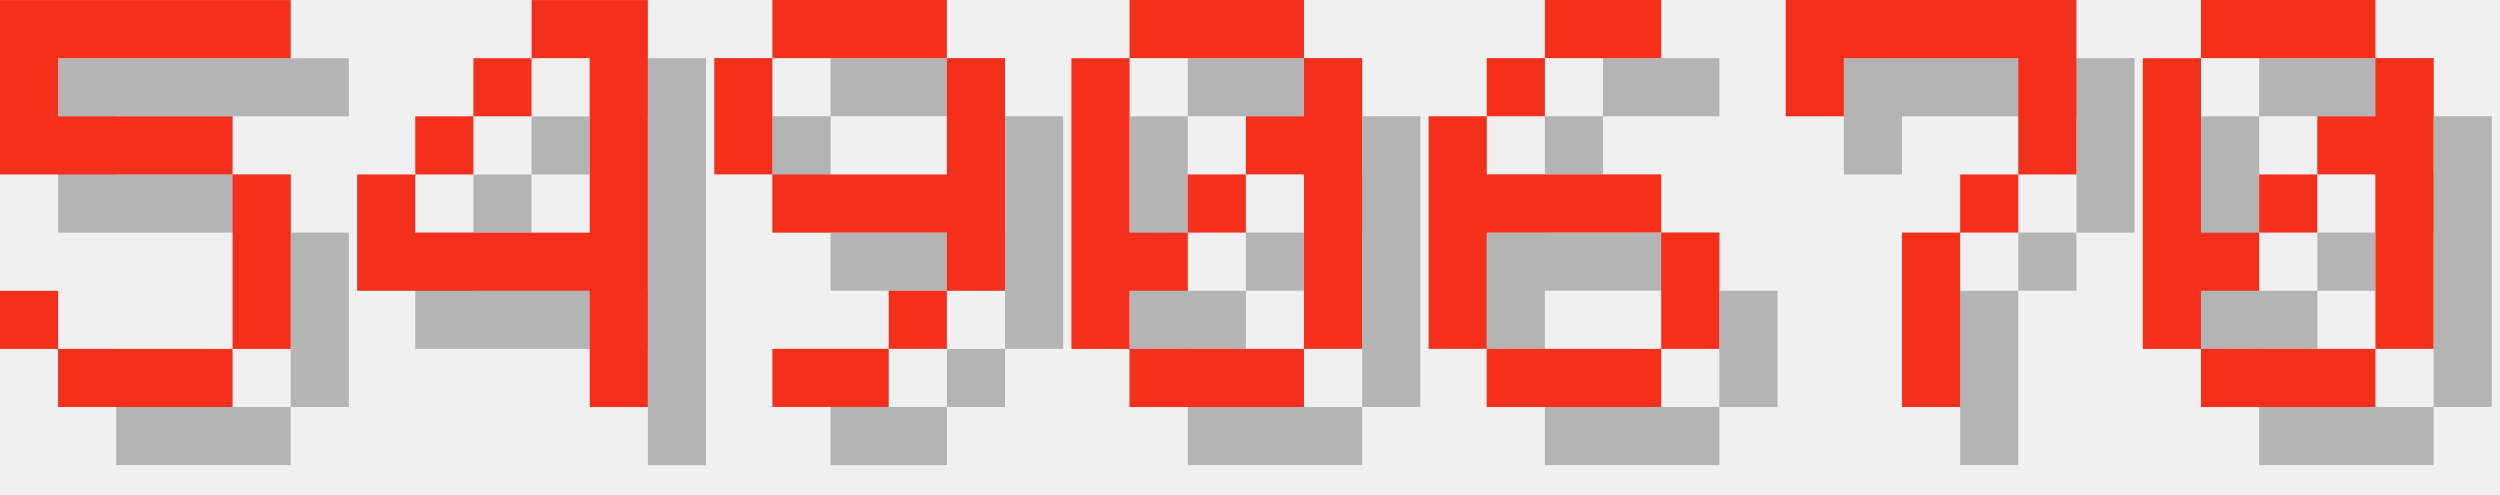
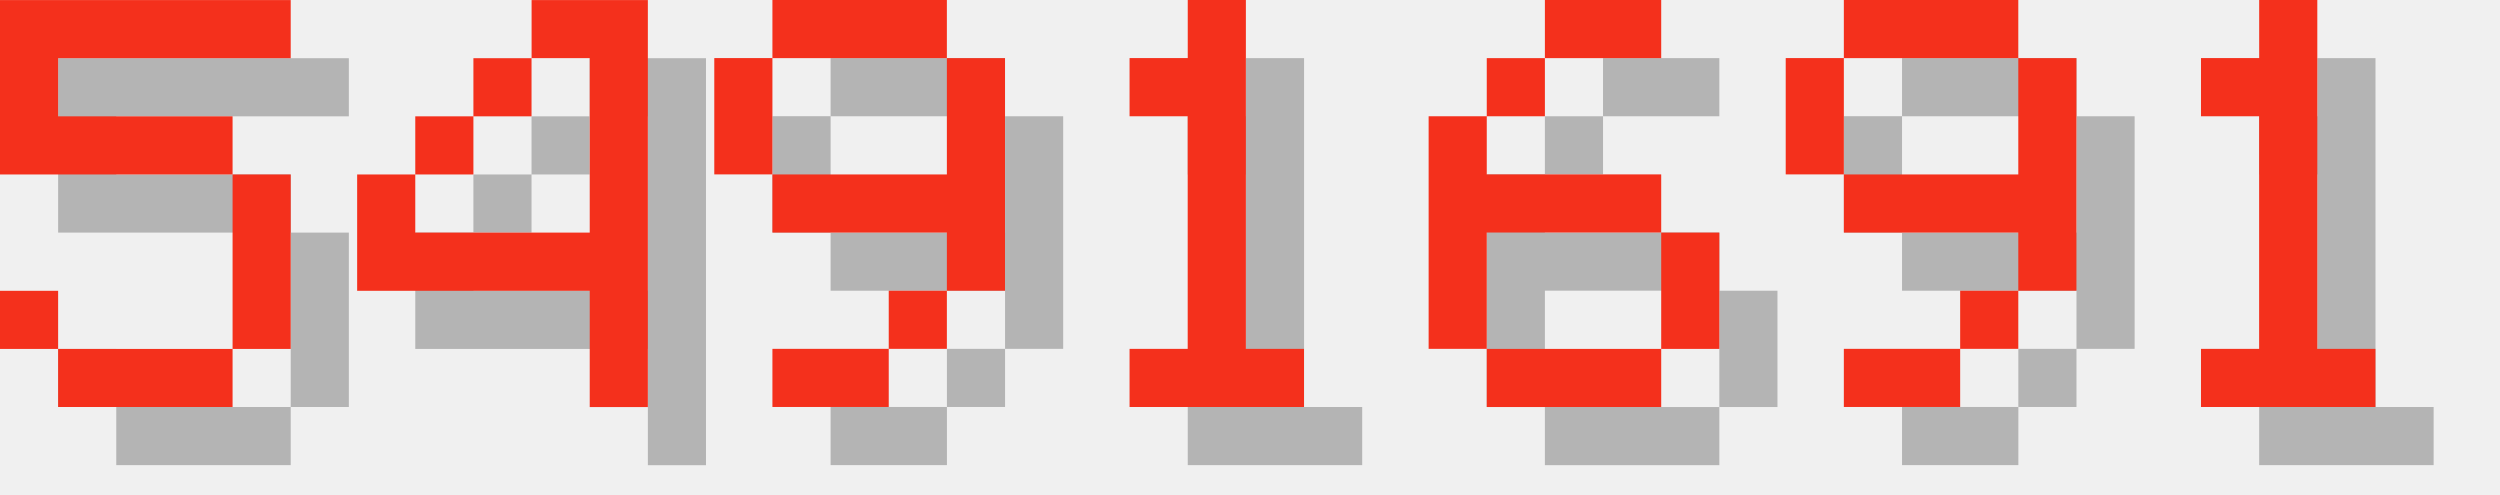
<svg xmlns="http://www.w3.org/2000/svg" version="1.1" width="182.0" height="36">
  <style>
        .text-foreground {
            fill: #F4301C;
        }
        .text-shadow {
            fill: #000000;
            fill-opacity: 0.25;
        }
    </style>
  <g class="digit" id="digit_5" transform="translate(0.0, 0), scale(4)">
    <path id="digit_5_shadow" class="text-shadow" d="m1.058 1.058v3.175h4.233v3.175h-3.175v-1.058h-1.058v1.058h1.058v1.058h3.175v-1.058h1.058v-3.175h-1.058v-1.058h-3.175v-1.058h4.233v-1.058h-5.292z" fill-opacity=".5" style="paint-order:stroke fill markers" />
    <path id="digit_5_fg" class="text-foreground" d="m0 0v3.175h4.233v3.175h-3.175v-1.058h-1.058v1.058h1.058v1.058h3.175v-1.058h1.058v-3.175h-1.058v-1.058h-3.175v-1.058h4.233v-1.058h-5.292z" fill="#fff" style="paint-order:stroke fill markers" />
  </g>
  <g class="digit" id="digit_4" transform="translate(26.0, 0), scale(4)">
    <path id="digit_4_shadow" class="text-shadow" d="m4.233 1.058v1.058h1.058v3.175h-3.175v-1.058h-1.058v2.117h4.233v2.117h1.058v-7.408h-2.117zm-2.117 3.175h1.058v-1.058h-1.058v1.058zm1.058-1.058h1.058v-1.058h-1.058v1.058z" fill-opacity=".5" style="paint-order:stroke fill markers" />
    <path id="digit_4_fg" class="text-foreground" d="m3.175 0v1.058h1.058v3.175h-3.175v-1.058h-1.058v2.117h4.233v2.117h1.058v-7.408h-2.117zm-2.117 3.175h1.058v-1.058h-1.058v1.058zm1.058-1.058h1.058v-1.058h-1.058v1.058z" fill="#fff" style="paint-order:stroke fill markers" />
  </g>
  <g class="digit" id="digit_9" transform="translate(52.0, 0), scale(4)">
    <path id="digit_9_shadow" class="text-shadow" d="m2.117 1.058v1.058h3.175v-1.058h-3.175zm3.175 1.058v2.117h-3.175v1.058h3.175v1.058h1.058v-4.233h-1.058zm0 4.233h-1.058v1.058h1.058v-1.058zm-1.058 1.058h-2.117v1.058h2.117v-1.058zm-2.117-3.175v-2.117h-1.058v2.117h1.058z" fill-opacity=".5" style="paint-order:stroke fill markers" />
    <path id="digit_9_fg" class="text-foreground" d="m1.058 0v1.058h3.175v-1.058h-3.175zm3.175 1.058v2.117h-3.175v1.058h3.175v1.058h1.058v-4.233h-1.058zm0 4.233h-1.058v1.058h1.058v-1.058zm-1.058 1.058h-2.117v1.058h2.117v-1.058zm-2.117-3.175v-2.117h-1.058v2.117h1.058z" fill="#fff" style="paint-order:stroke fill markers" />
  </g>
-   <g class="digit" id="digit_0" transform="translate(78.0, 0), scale(4)">
-     <path id="digit_0_shadow" class="text-shadow" d="m2.117 1.058v1.058h3.175v-1.058h-3.175zm3.175 1.058v1.058h-1.058v1.058h1.058v3.175h1.058v-5.292h-1.058zm0 5.292h-3.175v1.058h3.175v-1.058zm-3.175 0v-1.058h1.058v-1.058h-1.058v-3.175h-1.058v5.292h1.058zm1.058-2.117h1.058v-1.058h-1.058v1.058z" fill-opacity=".5" style="paint-order:stroke fill markers" />
-     <path id="digit_0_fg" class="text-foreground" d="m1.058 0v1.058h3.175v-1.058h-3.175zm3.175 1.058v1.058h-1.058v1.058h1.058v3.175h1.058v-5.292h-1.058zm0 5.292h-3.175v1.058h3.175v-1.058zm-3.175 0v-1.058h1.058v-1.058h-1.058v-3.175h-1.058v5.292h1.058zm1.058-2.117h1.058v-1.058h-1.058v1.058z" fill="#fff" style="paint-order:stroke fill markers" />
+   <g class="digit" id="digit_1" transform="translate(78.0, 0), scale(4)">
+     <path id="digit_1_shadow" class="text-shadow" d="m2.117 2.117v1.058h1.058v4.233h-1.058v1.058h3.175v-1.058h-1.058v-6.35h-1.058v1.058h-1.058z" fill-opacity=".5" style="paint-order:stroke fill markers" />
+     <path id="digit_1_fg" class="text-foreground" d="m1.058 1.058v1.058h1.058v4.233h-1.058v1.058h3.175v-1.058h-1.058v-6.35h-1.058v1.058h-1.058z" fill="#fff" style="paint-order:stroke fill markers" />
  </g>
  <g class="digit" id="digit_6" transform="translate(104.0, 0), scale(4)">
    <path id="digit_6_shadow" class="text-shadow" d="m3.175 1.058v1.058h2.117v-1.058h-2.117zm0 1.058h-1.058v1.058h1.058v-1.058zm-1.058 1.058h-1.058v4.233h1.058v-2.117h3.175v-1.058h-3.175v-1.058zm3.175 2.117v2.117h1.058v-2.117h-1.058zm0 2.117h-3.175v1.058h3.175v-1.058z" fill-opacity=".5" style="paint-order:stroke fill markers" />
    <path id="digit_6_fg" class="text-foreground" d="m2.117 0v1.058h2.117v-1.058h-2.117zm0 1.058h-1.058v1.058h1.058v-1.058zm-1.058 1.058h-1.058v4.233h1.058v-2.117h3.175v-1.058h-3.175v-1.058zm3.175 2.117v2.117h1.058v-2.117h-1.058zm0 2.117h-3.175v1.058h3.175v-1.058z" fill="#fff" style="paint-order:stroke fill markers" />
  </g>
-   <g class="digit" id="digit_7" transform="translate(130.0, 0), scale(4)">
-     <path id="digit_7_shadow" class="text-shadow" d="m1.058 1.058 2e-6 2.117h1.058v-1.058h3.175v1.058l2e-7 1.058h-1.058v1.058h-1.058l4e-7 3.175 1.058 1e-7v-3.175h1.058v-1.058h1.058l5e-7 -1.058v-2.117z" fill-opacity=".5" style="paint-order:stroke fill markers" />
-     <path id="digit_7_fg" class="text-foreground" d="m0 0 2e-6 2.117h1.058v-1.058h3.175v1.058l2e-7 1.058h-1.058v1.058h-1.058l4e-7 3.175 1.058 1e-7v-3.175h1.058v-1.058h1.058l5e-7 -1.058v-2.117z" fill="#fff" style="paint-order:stroke fill markers" />
+   <g class="digit" id="digit_9" transform="translate(130.0, 0), scale(4)">
+     <path id="digit_9_shadow" class="text-shadow" d="m2.117 1.058v1.058h3.175v-1.058h-3.175zm3.175 1.058v2.117h-3.175v1.058h3.175v1.058h1.058v-4.233h-1.058zm0 4.233h-1.058v1.058h1.058v-1.058zm-1.058 1.058h-2.117v1.058h2.117v-1.058zm-2.117-3.175v-2.117h-1.058v2.117h1.058z" fill-opacity=".5" style="paint-order:stroke fill markers" />
+     <path id="digit_9_fg" class="text-foreground" d="m1.058 0v1.058h3.175v-1.058h-3.175zm3.175 1.058v2.117h-3.175v1.058h3.175v1.058h1.058v-4.233h-1.058zm0 4.233h-1.058v1.058h1.058v-1.058zm-1.058 1.058h-2.117v1.058h2.117v-1.058zm-2.117-3.175v-2.117h-1.058v2.117h1.058z" fill="#fff" style="paint-order:stroke fill markers" />
  </g>
-   <g class="digit" id="digit_0" transform="translate(156.0, 0), scale(4)">
-     <path id="digit_0_shadow" class="text-shadow" d="m2.117 1.058v1.058h3.175v-1.058h-3.175zm3.175 1.058v1.058h-1.058v1.058h1.058v3.175h1.058v-5.292h-1.058zm0 5.292h-3.175v1.058h3.175v-1.058zm-3.175 0v-1.058h1.058v-1.058h-1.058v-3.175h-1.058v5.292h1.058zm1.058-2.117h1.058v-1.058h-1.058v1.058z" fill-opacity=".5" style="paint-order:stroke fill markers" />
-     <path id="digit_0_fg" class="text-foreground" d="m1.058 0v1.058h3.175v-1.058h-3.175zm3.175 1.058v1.058h-1.058v1.058h1.058v3.175h1.058v-5.292h-1.058zm0 5.292h-3.175v1.058h3.175v-1.058zm-3.175 0v-1.058h1.058v-1.058h-1.058v-3.175h-1.058v5.292h1.058zm1.058-2.117h1.058v-1.058h-1.058v1.058z" fill="#fff" style="paint-order:stroke fill markers" />
+   <g class="digit" id="digit_1" transform="translate(156.0, 0), scale(4)">
+     <path id="digit_1_shadow" class="text-shadow" d="m2.117 2.117v1.058h1.058v4.233h-1.058v1.058h3.175v-1.058h-1.058v-6.35h-1.058v1.058h-1.058z" fill-opacity=".5" style="paint-order:stroke fill markers" />
+     <path id="digit_1_fg" class="text-foreground" d="m1.058 1.058v1.058h1.058v4.233h-1.058v1.058h3.175v-1.058h-1.058v-6.35h-1.058v1.058h-1.058z" fill="#fff" style="paint-order:stroke fill markers" />
  </g>
</svg>
